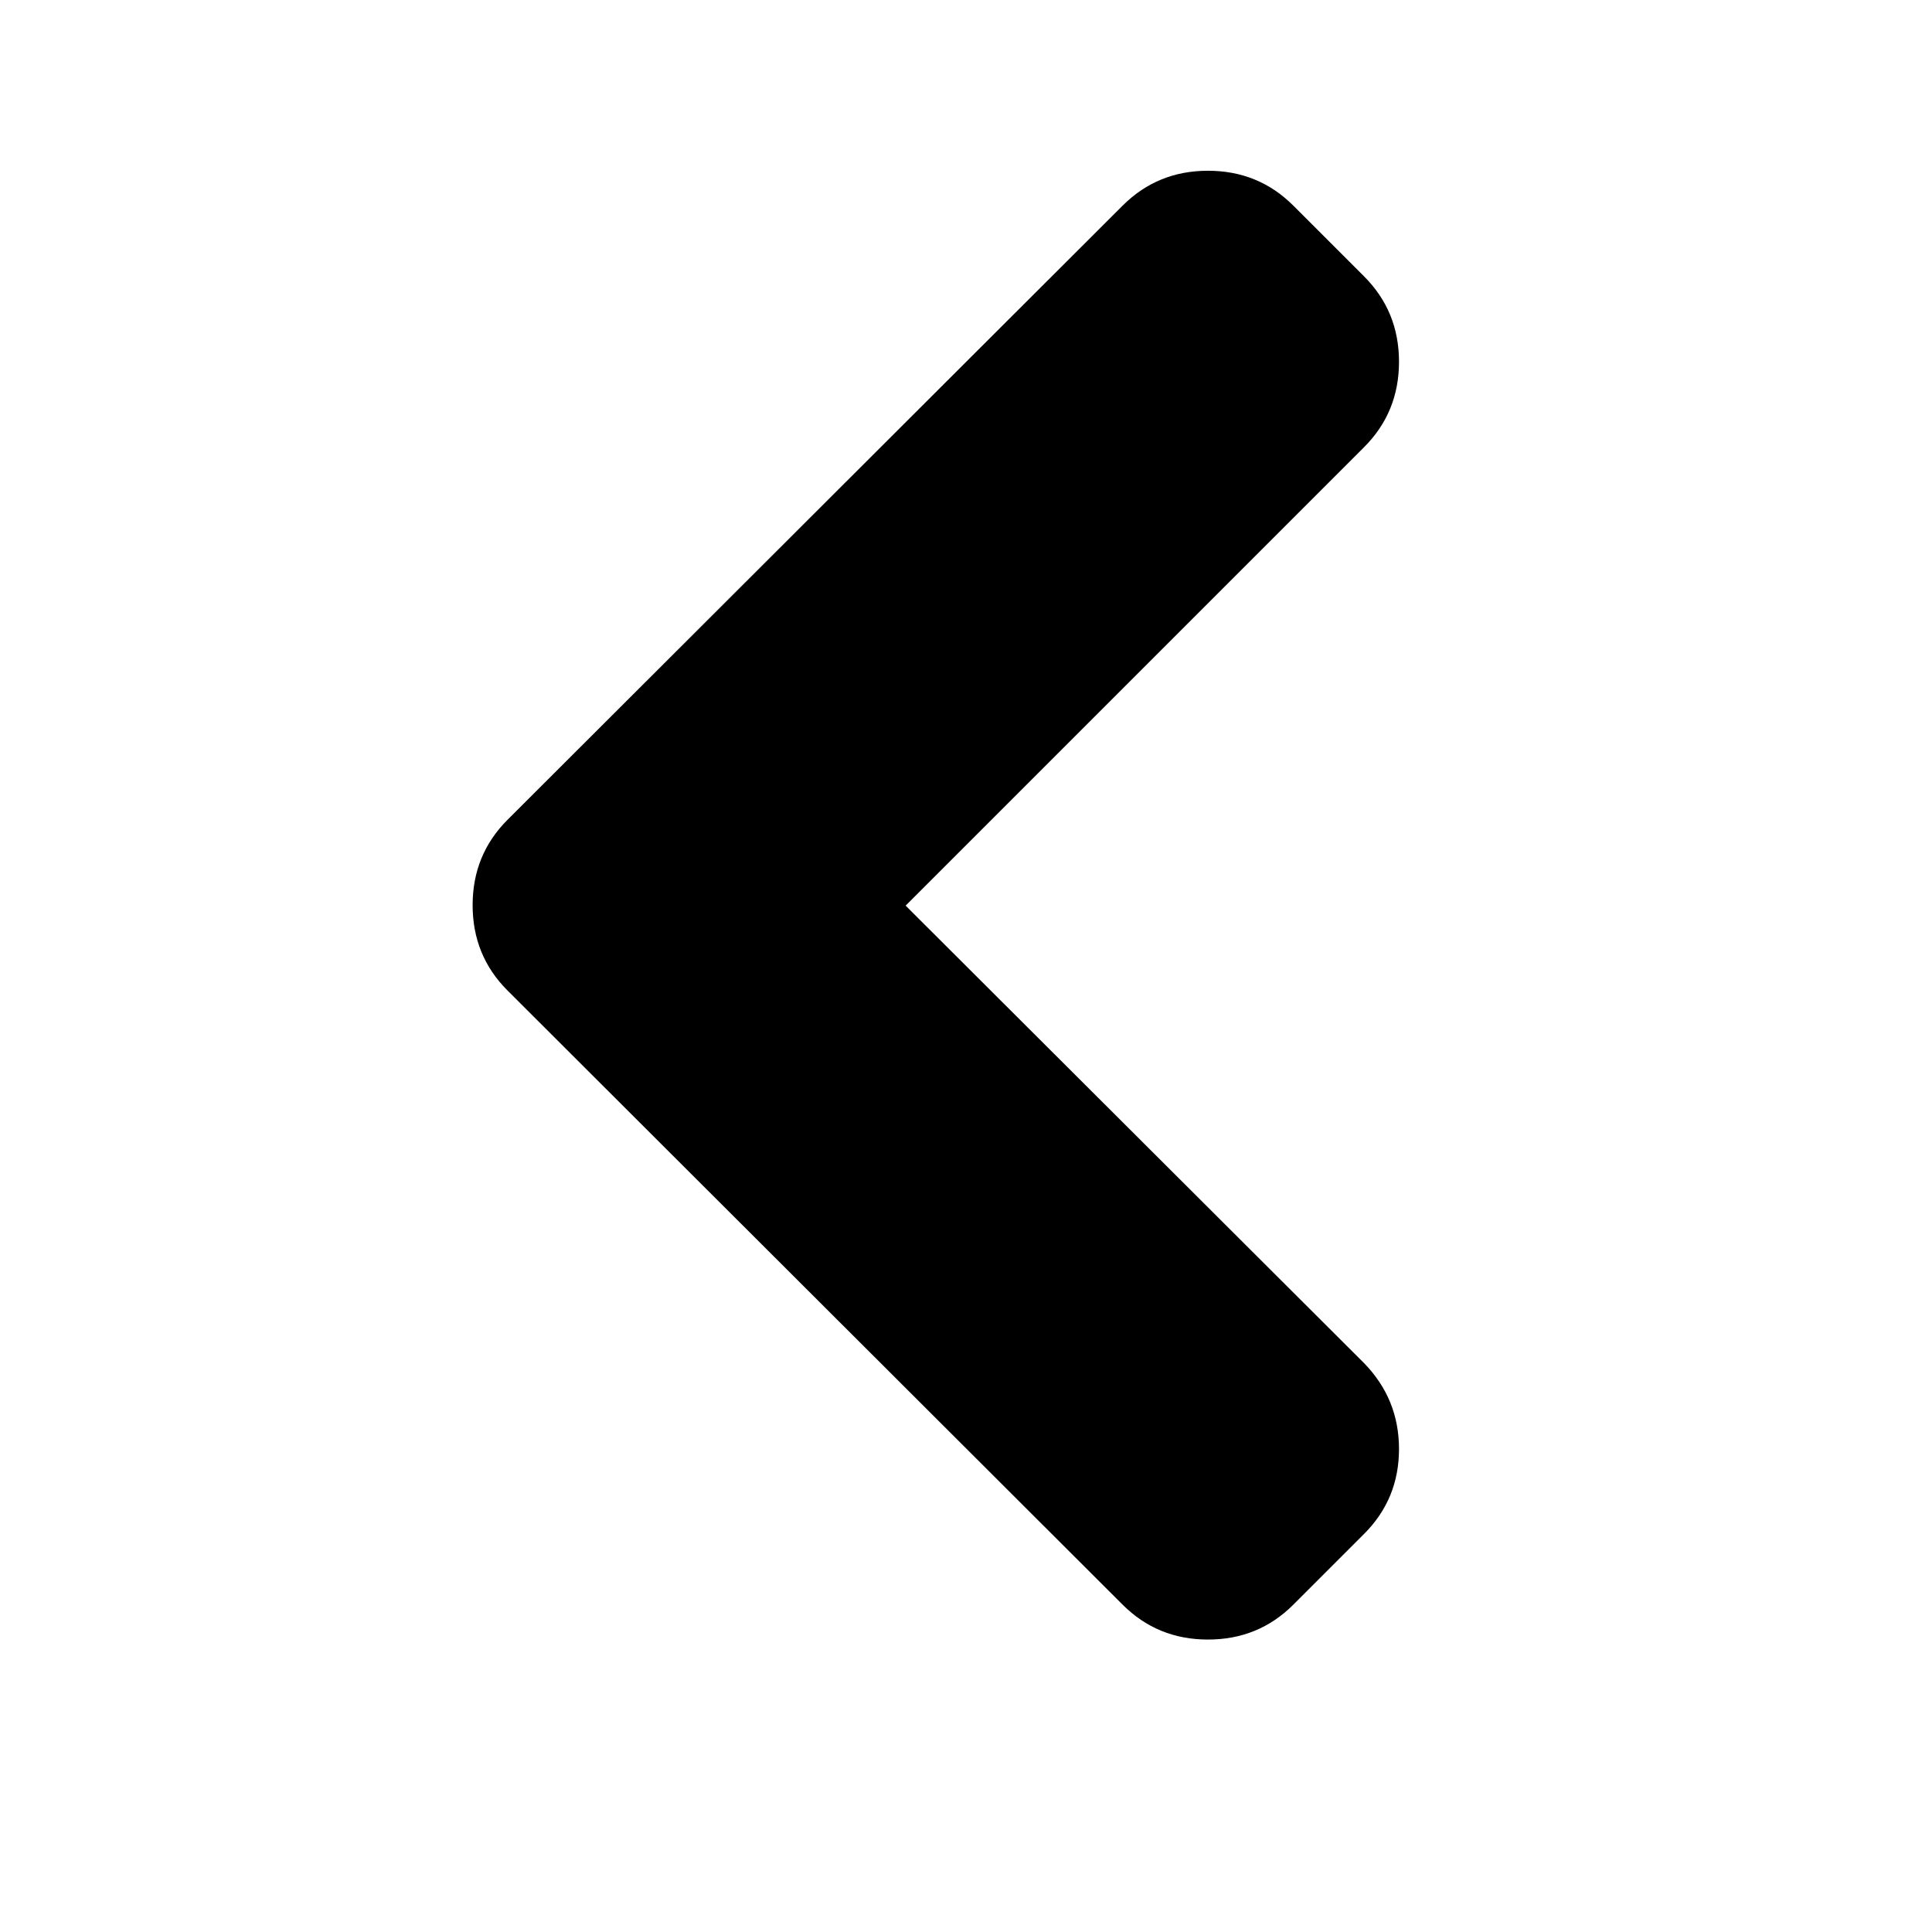
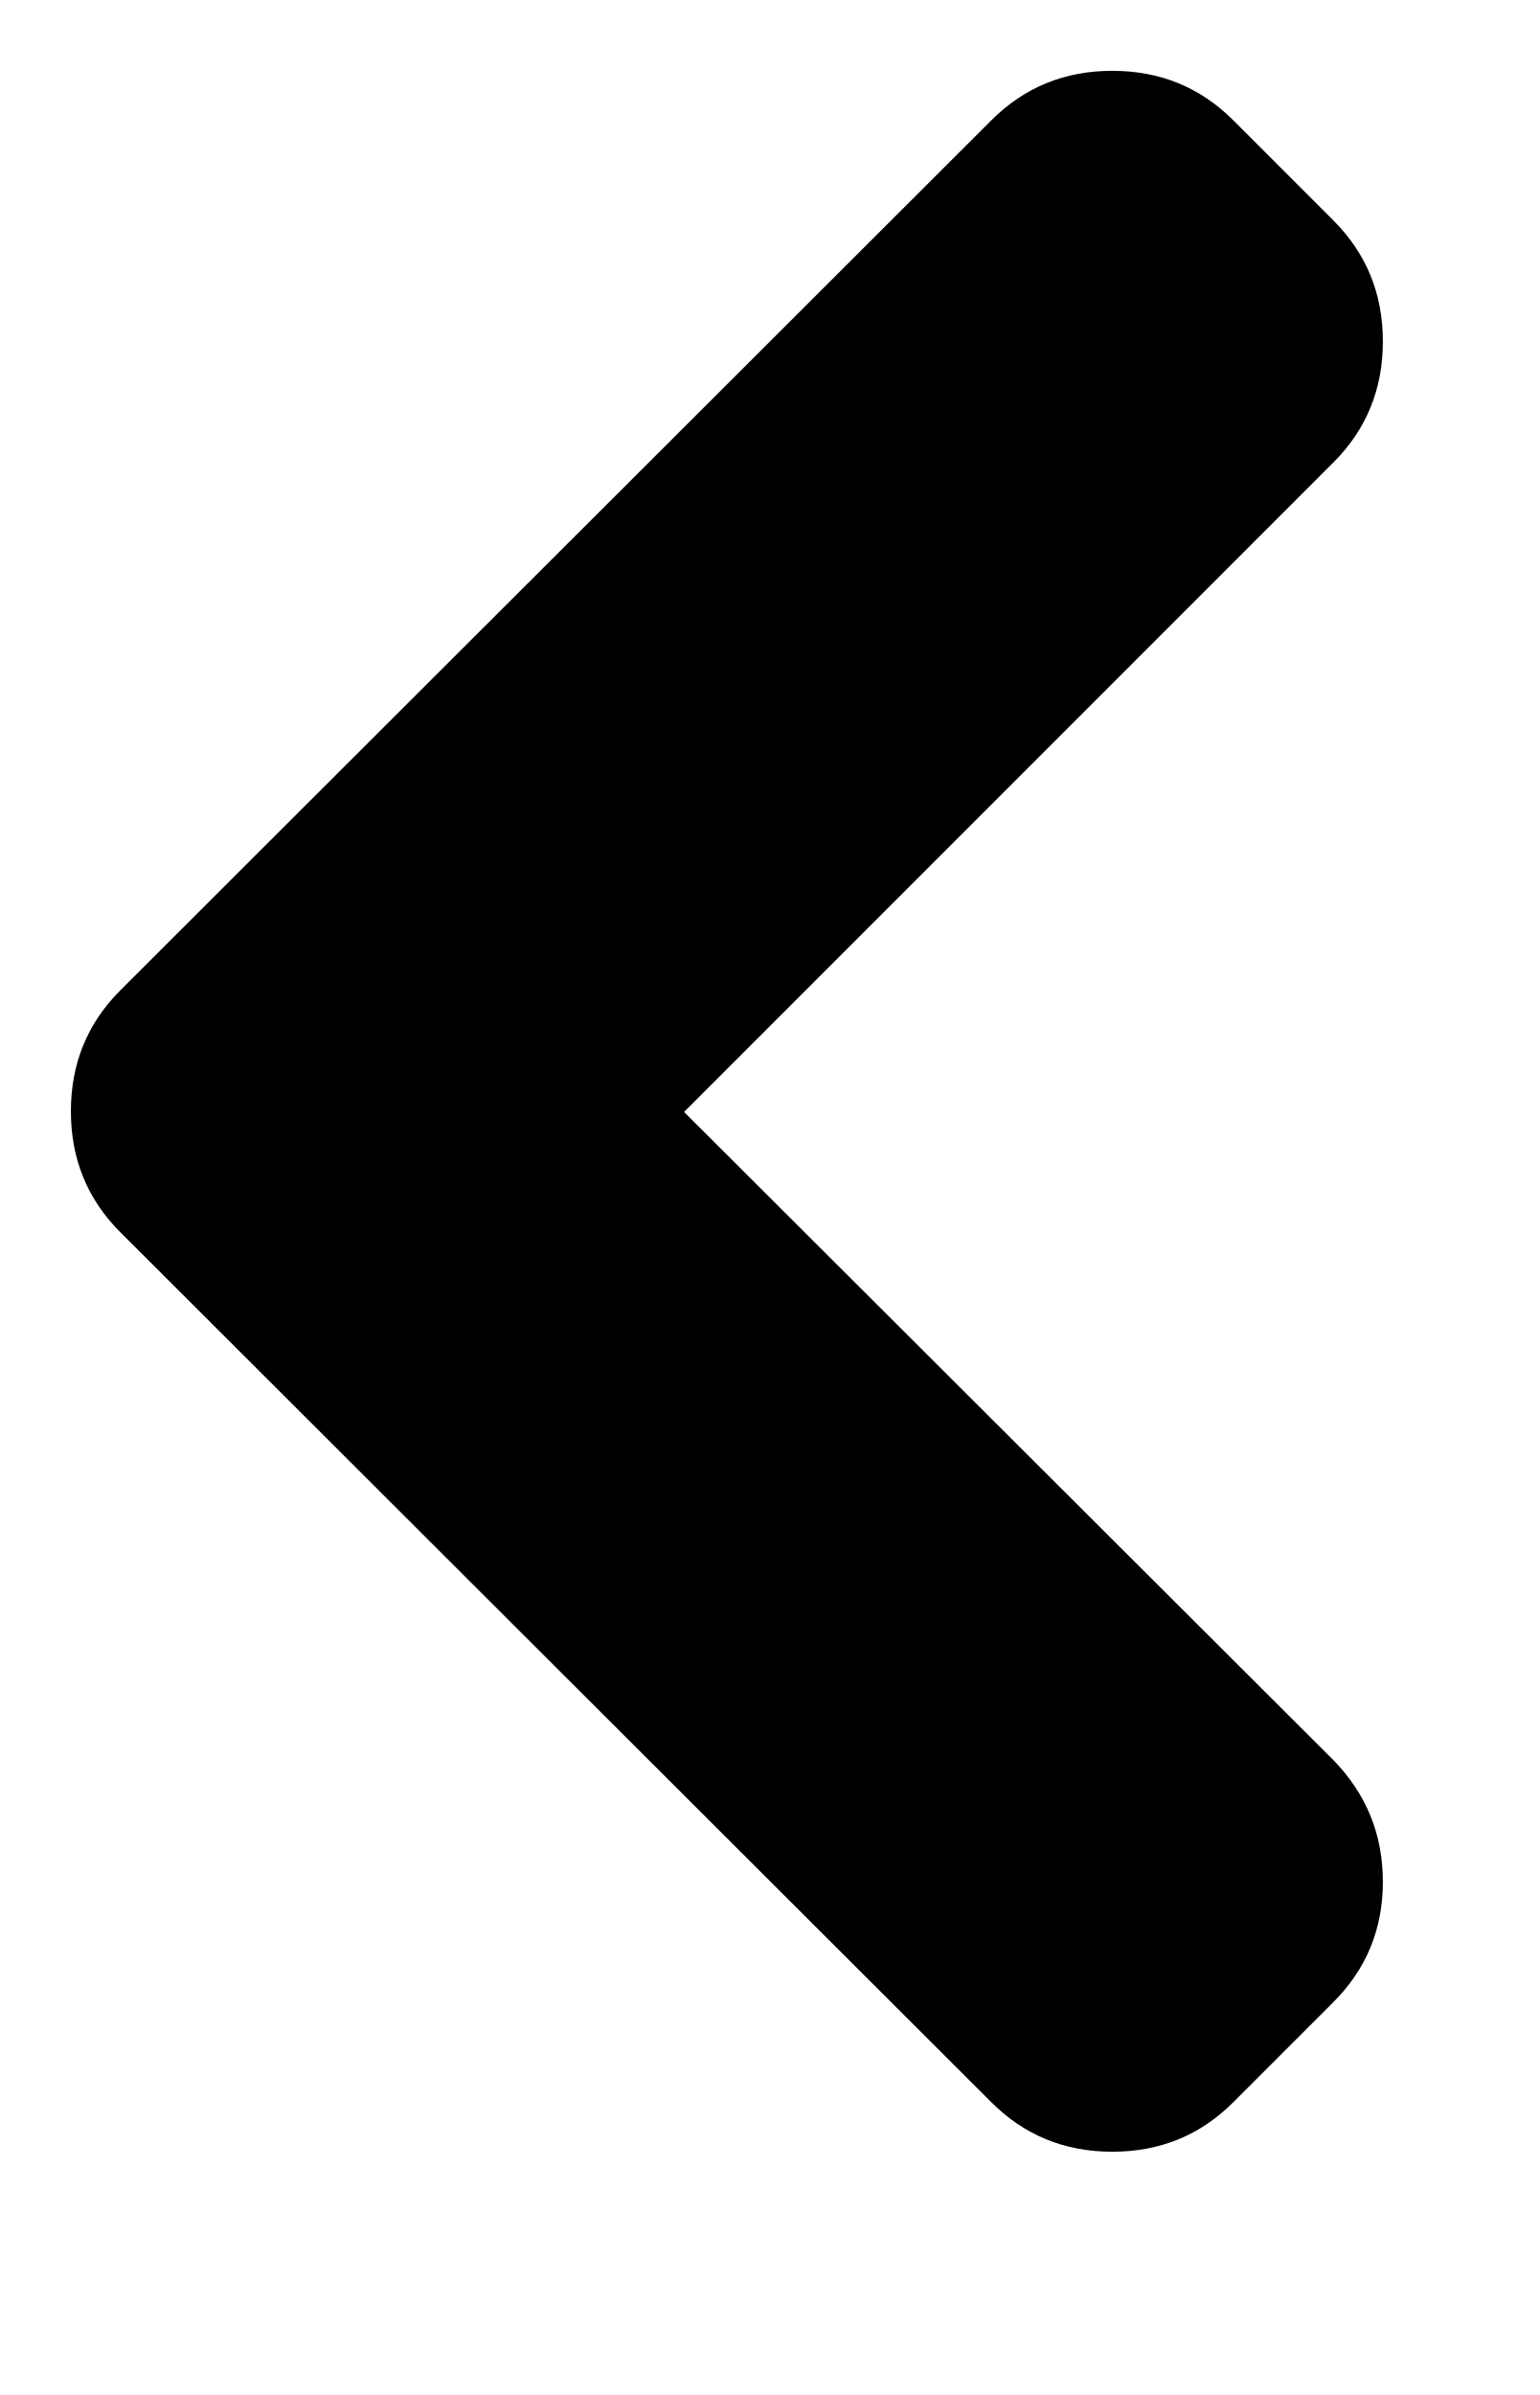
- <svg xmlns="http://www.w3.org/2000/svg" width="2048" height="2048" viewBox="-448 -384 2048 2048">
-   <g transform="scale(1 -1) translate(0 -1280)">
-     <path d="M742 -37l-652 651q-37 37 -37 90.5t37 90.5l652 651q37 37 90.5 37t90.5 -37l75 -75q37 -37 37 -90.5t-37 -90.5l-486 -486l486 -485q37 -38 37 -91t-37 -90l-75 -75q-37 -37 -90.5 -37t-90.5 37z" fill="black" />
-   </g>
+ <svg xmlns="http://www.w3.org/2000/svg" version="1.1" width="18" height="28" viewBox="0 0 18 28">
+   <g>
+ </g>
+   <path d="M11.594 24.578l-10.187-10.172q-0.578-0.578-0.578-1.414t0.578-1.414l10.187-10.172q0.578-0.578 1.414-0.578t1.414 0.578l1.172 1.172q0.578 0.578 0.578 1.414t-0.578 1.414l-7.594 7.594 7.594 7.578q0.578 0.594 0.578 1.422t-0.578 1.406l-1.172 1.172q-0.578 0.578-1.414 0.578t-1.414-0.578z" fill="#000000" />
</svg>
